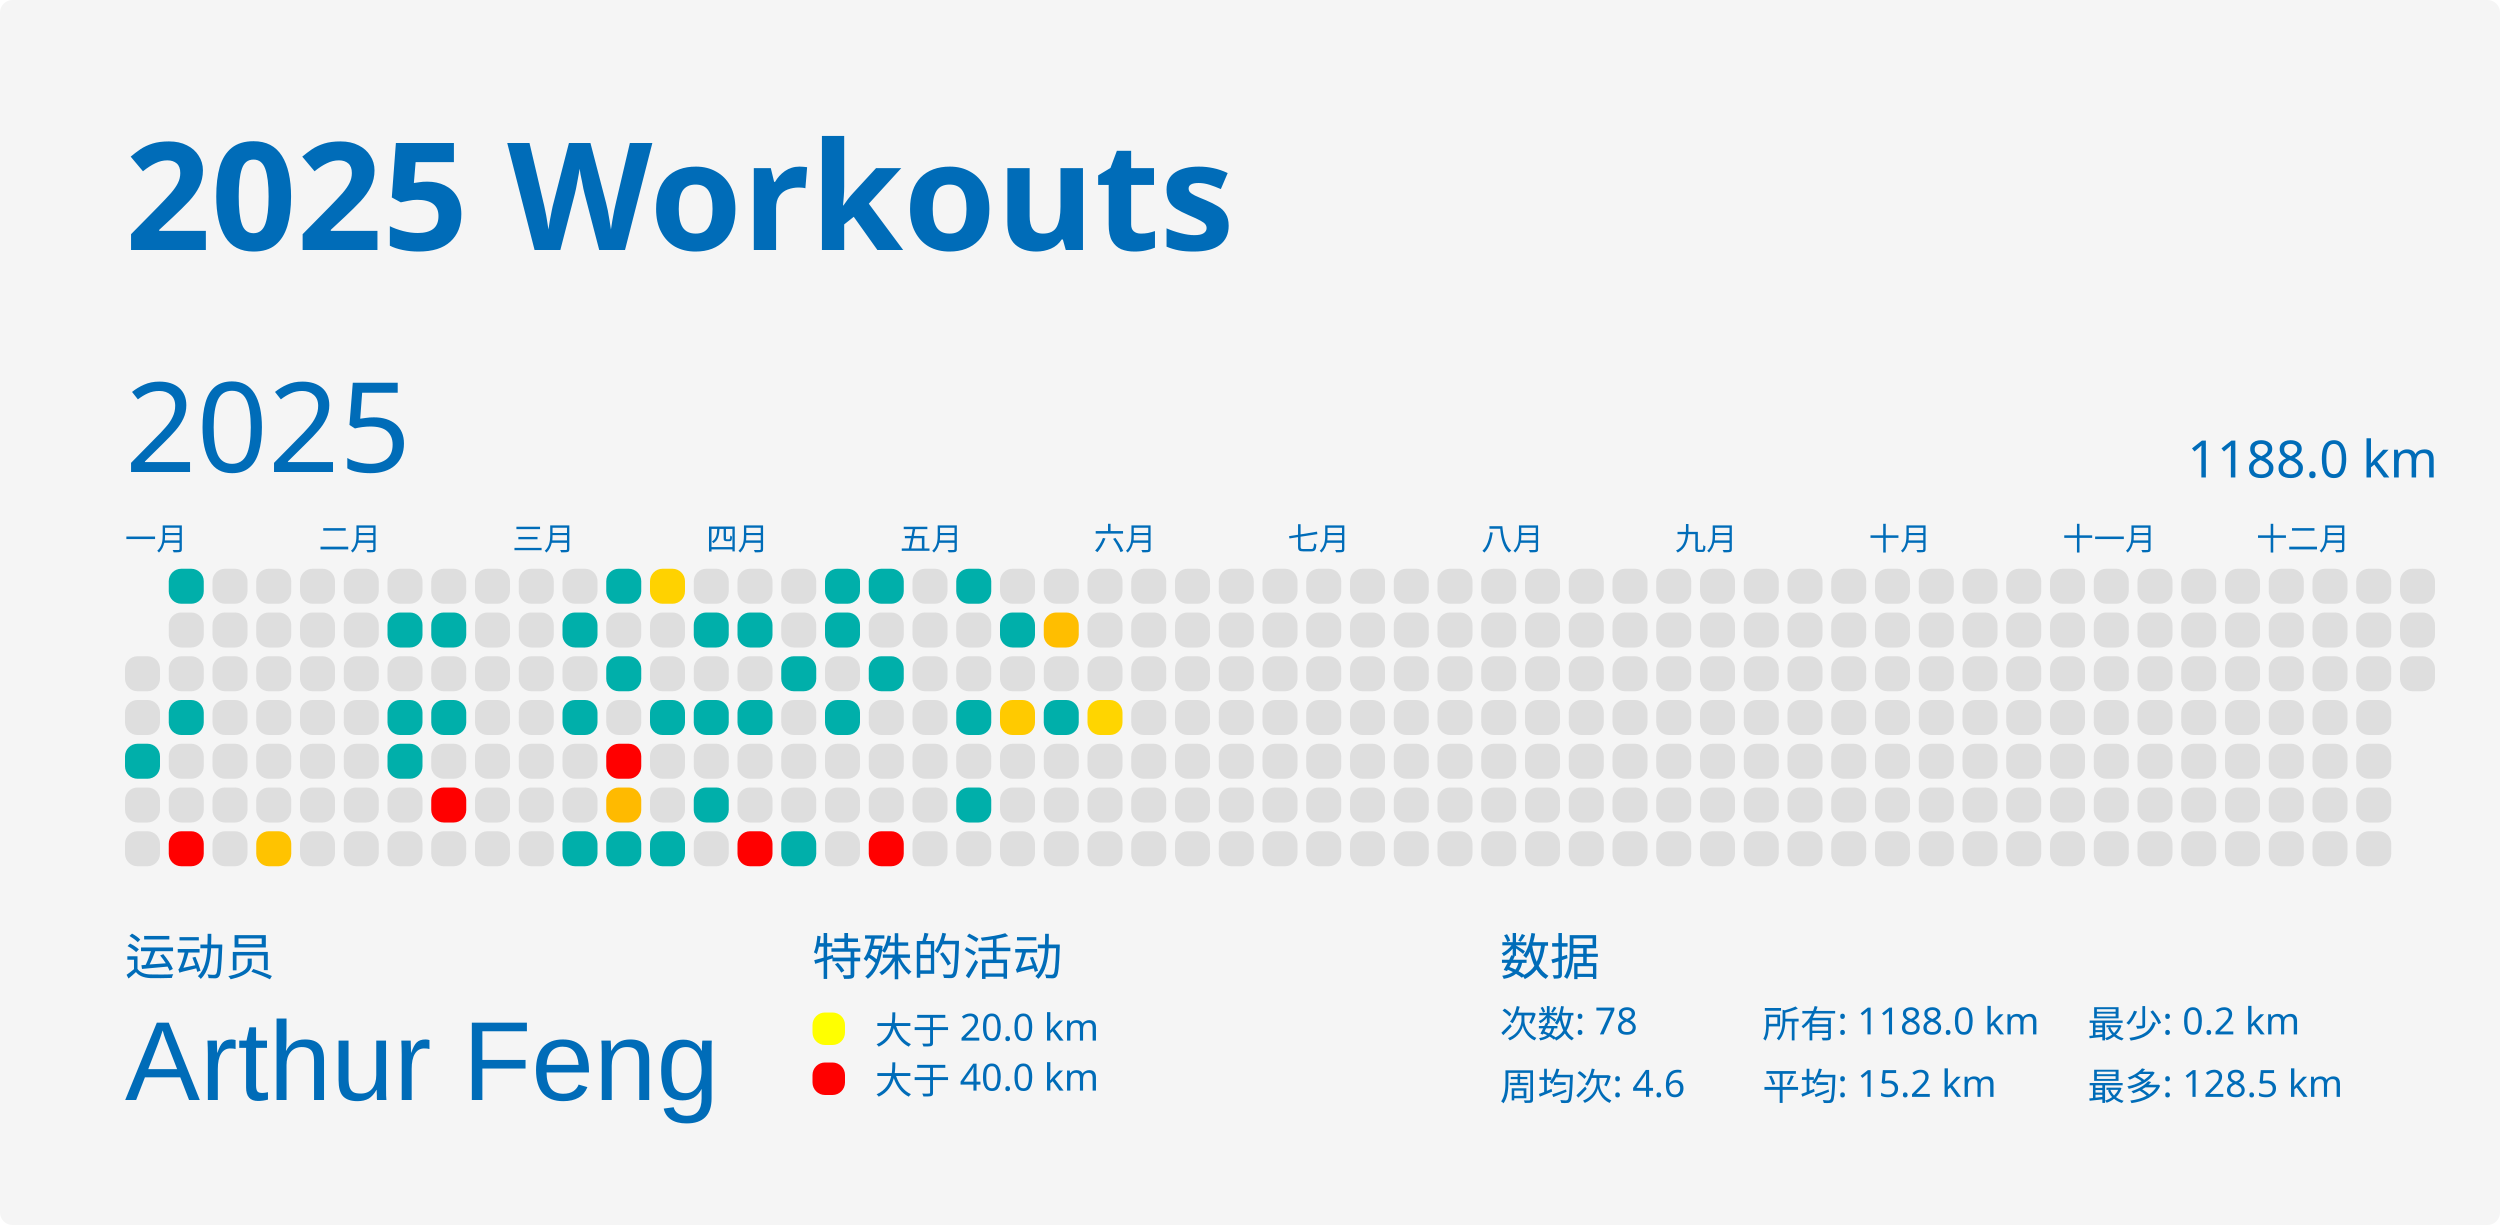
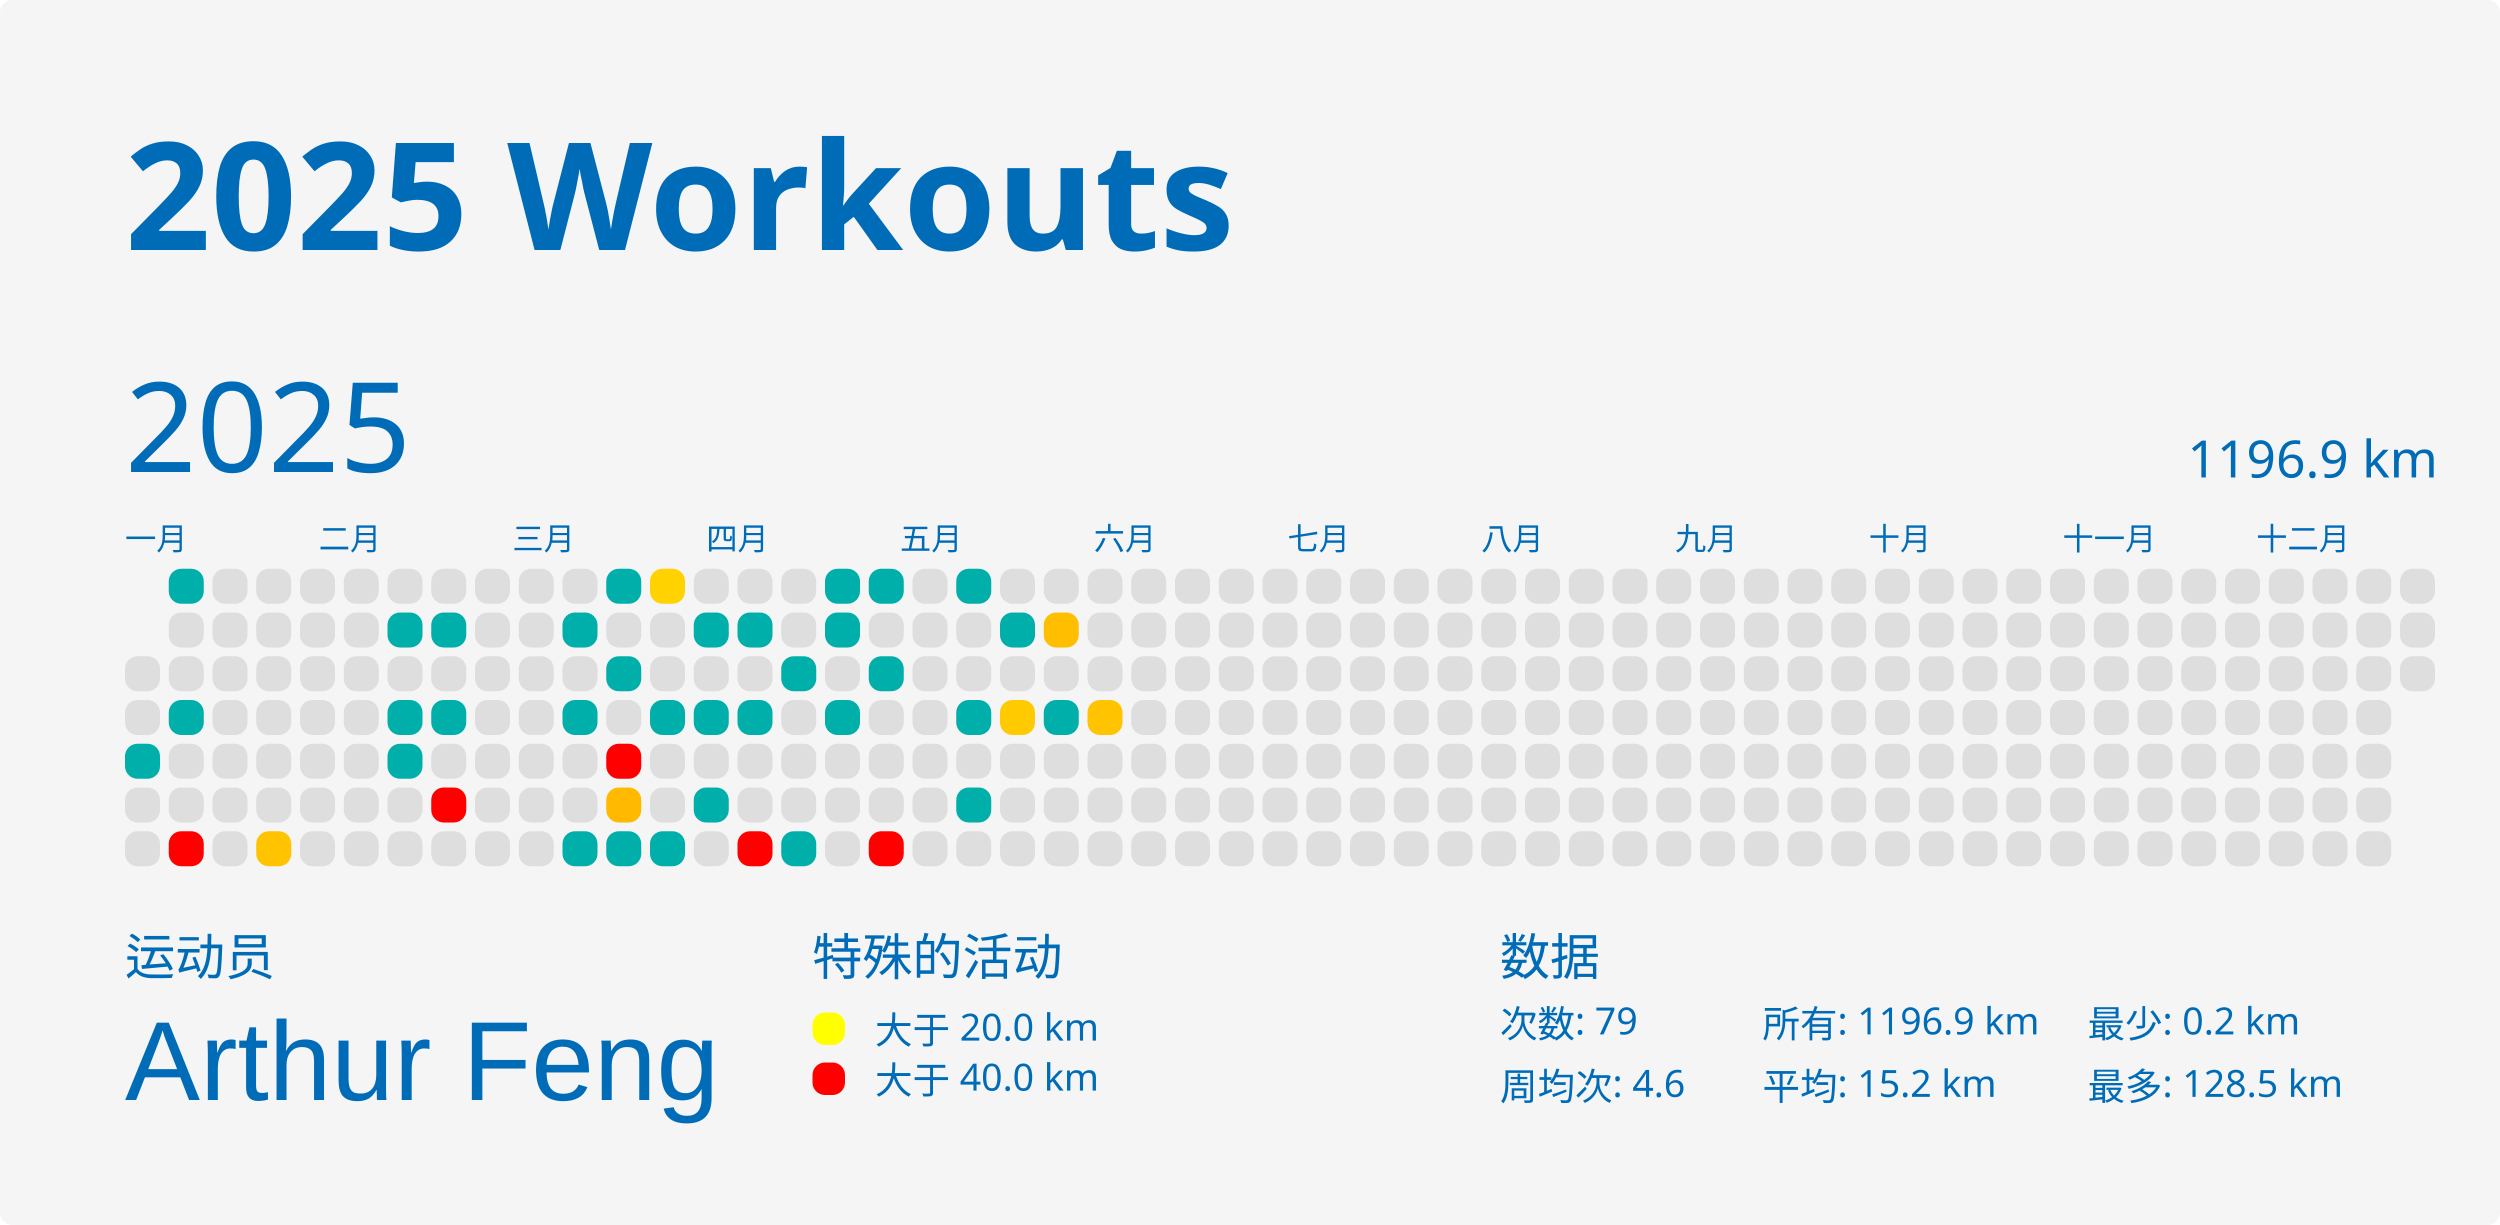
<svg xmlns="http://www.w3.org/2000/svg" baseProfile="full" height="98mm" version="1.1" viewBox="0,0,200,98" width="200mm">
  <defs />
  <rect fill="#f5f5f5" height="98" rx="1" ry="1" width="200" x="0" y="0" />
  <text fill="#006cb8" style="font-size:12px; font-family:MGI-Regular; font-weight:bold;" x="10" y="20">2025 Workouts</text>
  <text fill="#006cb8" style="font-size:4px; font-family:MGI-Regular" x="10" y="78">运动员</text>
  <text fill="#006cb8" style="font-size:9px; font-family:Arial" x="10" y="88">Arthur Feng</text>
  <text fill="#006cb8" style="font-size:4px; font-family:MGI-Regular" x="65" y="78">特殊的活动</text>
  <rect fill="yellow" height="2.6" rx="1" ry="1" width="2.6" x="65" y="81" />
  <text fill="#006cb8" style="font-size:3px; font-family:MGI-Regular" x="70" y="83.5">大于 20.0 km</text>
  <rect fill="red" height="2.6" rx="1" ry="1" width="2.6" x="65" y="85" />
  <text fill="#006cb8" style="font-size:3px; font-family:MGI-Regular" x="70" y="87.5">大于 40.0 km</text>
  <text fill="#006cb8" style="font-size:4px; font-family:MGI-Regular" x="120" y="78">数据</text>
-   <text fill="#006cb8" style="font-size:3px; font-family:MGI-Regular" x="120" y="83">次数: 78</text>
+   <text fill="#006cb8" style="font-size:3px; font-family:MGI-Regular" x="120" y="83">次数: 79</text>
  <text fill="#006cb8" style="font-size:3px; font-family:MGI-Regular" x="120" y="88">周均次: 4.6</text>
-   <text fill="#006cb8" style="font-size:3px; font-family:MGI-Regular" x="141" y="83">所有: 1188.0 km</text>
+   <text fill="#006cb8" style="font-size:3px; font-family:MGI-Regular" x="141" y="83">所有: 1196.9 km</text>
  <text fill="#006cb8" style="font-size:3px; font-family:MGI-Regular" x="141" y="88">平均: 15.2 km</text>
  <text fill="#006cb8" style="font-size:3px; font-family:MGI-Regular" x="167" y="83">最少: 0.2 km</text>
  <text fill="#006cb8" style="font-size:3px; font-family:MGI-Regular" x="167" y="88">最多: 128.5 km</text>
  <text dominant-baseline="hanging" fill="#006cb8" style="font-size:10.0px; font-family:MGI-Regular;" x="10" y="30">2025</text>
-   <text dominant-baseline="hanging" fill="#006cb8" style="font-size:4.125px; font-family:MGI-Regular;" x="175" y="35">1188.0 km</text>
+   <text dominant-baseline="hanging" fill="#006cb8" style="font-size:4.125px; font-family:MGI-Regular;" x="175" y="35">1196.9 km</text>
  <text fill="#006cb8" style="font-size:2.5px; font-family:MGI-Regular" x="10.0" y="44">一月</text>
  <text fill="#006cb8" style="font-size:2.5px; font-family:MGI-Regular" x="25.5" y="44">二月</text>
  <text fill="#006cb8" style="font-size:2.5px; font-family:MGI-Regular" x="41.0" y="44">三月</text>
  <text fill="#006cb8" style="font-size:2.5px; font-family:MGI-Regular" x="56.5" y="44">四月</text>
  <text fill="#006cb8" style="font-size:2.5px; font-family:MGI-Regular" x="72.0" y="44">五月</text>
  <text fill="#006cb8" style="font-size:2.5px; font-family:MGI-Regular" x="87.5" y="44">六月</text>
  <text fill="#006cb8" style="font-size:2.5px; font-family:MGI-Regular" x="103.0" y="44">七月</text>
  <text fill="#006cb8" style="font-size:2.5px; font-family:MGI-Regular" x="118.5" y="44">八月</text>
  <text fill="#006cb8" style="font-size:2.5px; font-family:MGI-Regular" x="134.0" y="44">九月</text>
  <text fill="#006cb8" style="font-size:2.5px; font-family:MGI-Regular" x="149.5" y="44">十月</text>
  <text fill="#006cb8" style="font-size:2.5px; font-family:MGI-Regular" x="165.0" y="44">十一月</text>
  <text fill="#006cb8" style="font-size:2.5px; font-family:MGI-Regular" x="180.5" y="44">十二月</text>
  <rect fill="#dedede" height="2.8" rx="1" ry="1" width="2.8" x="10.0" y="52.5" />
  <rect fill="#dedede" height="2.8" rx="1" ry="1" width="2.8" x="10.0" y="56.0" />
  <rect fill="#00afaa" height="2.8" rx="1" ry="1" width="2.8" x="10.0" y="59.5" />
  <rect fill="#dedede" height="2.8" rx="1" ry="1" width="2.8" x="10.0" y="63.0" />
  <rect fill="#dedede" height="2.8" rx="1" ry="1" width="2.8" x="10.0" y="66.5" />
  <rect fill="#00afaa" height="2.8" rx="1" ry="1" width="2.8" x="13.5" y="45.5" />
  <rect fill="#dedede" height="2.8" rx="1" ry="1" width="2.8" x="13.5" y="49.0" />
  <rect fill="#dedede" height="2.8" rx="1" ry="1" width="2.8" x="13.5" y="52.5" />
  <rect fill="#00afaa" height="2.8" rx="1" ry="1" width="2.8" x="13.5" y="56.0" />
  <rect fill="#dedede" height="2.8" rx="1" ry="1" width="2.8" x="13.5" y="59.5" />
  <rect fill="#dedede" height="2.8" rx="1" ry="1" width="2.8" x="13.5" y="63.0" />
  <rect fill="red" height="2.8" rx="1" ry="1" width="2.8" x="13.5" y="66.5" />
  <rect fill="#dedede" height="2.8" rx="1" ry="1" width="2.8" x="17.0" y="45.5" />
  <rect fill="#dedede" height="2.8" rx="1" ry="1" width="2.8" x="17.0" y="49.0" />
  <rect fill="#dedede" height="2.8" rx="1" ry="1" width="2.8" x="17.0" y="52.5" />
  <rect fill="#dedede" height="2.8" rx="1" ry="1" width="2.8" x="17.0" y="56.0" />
  <rect fill="#dedede" height="2.8" rx="1" ry="1" width="2.8" x="17.0" y="59.5" />
  <rect fill="#dedede" height="2.8" rx="1" ry="1" width="2.8" x="17.0" y="63.0" />
  <rect fill="#dedede" height="2.8" rx="1" ry="1" width="2.8" x="17.0" y="66.5" />
  <rect fill="#dedede" height="2.8" rx="1" ry="1" width="2.8" x="20.5" y="45.5" />
  <rect fill="#dedede" height="2.8" rx="1" ry="1" width="2.8" x="20.5" y="49.0" />
  <rect fill="#dedede" height="2.8" rx="1" ry="1" width="2.8" x="20.5" y="52.5" />
  <rect fill="#dedede" height="2.8" rx="1" ry="1" width="2.8" x="20.5" y="56.0" />
  <rect fill="#dedede" height="2.8" rx="1" ry="1" width="2.8" x="20.5" y="59.5" />
  <rect fill="#dedede" height="2.8" rx="1" ry="1" width="2.8" x="20.5" y="63.0" />
  <rect fill="#ffc300" height="2.8" rx="1" ry="1" width="2.8" x="20.5" y="66.5" />
  <rect fill="#dedede" height="2.8" rx="1" ry="1" width="2.8" x="24.0" y="45.5" />
  <rect fill="#dedede" height="2.8" rx="1" ry="1" width="2.8" x="24.0" y="49.0" />
  <rect fill="#dedede" height="2.8" rx="1" ry="1" width="2.8" x="24.0" y="52.5" />
  <rect fill="#dedede" height="2.8" rx="1" ry="1" width="2.8" x="24.0" y="56.0" />
  <rect fill="#dedede" height="2.8" rx="1" ry="1" width="2.8" x="24.0" y="59.5" />
  <rect fill="#dedede" height="2.8" rx="1" ry="1" width="2.8" x="24.0" y="63.0" />
  <rect fill="#dedede" height="2.8" rx="1" ry="1" width="2.8" x="24.0" y="66.5" />
  <rect fill="#dedede" height="2.8" rx="1" ry="1" width="2.8" x="27.5" y="45.5" />
  <rect fill="#dedede" height="2.8" rx="1" ry="1" width="2.8" x="27.5" y="49.0" />
  <rect fill="#dedede" height="2.8" rx="1" ry="1" width="2.8" x="27.5" y="52.5" />
  <rect fill="#dedede" height="2.8" rx="1" ry="1" width="2.8" x="27.5" y="56.0" />
  <rect fill="#dedede" height="2.8" rx="1" ry="1" width="2.8" x="27.5" y="59.5" />
  <rect fill="#dedede" height="2.8" rx="1" ry="1" width="2.8" x="27.5" y="63.0" />
  <rect fill="#dedede" height="2.8" rx="1" ry="1" width="2.8" x="27.5" y="66.5" />
  <rect fill="#dedede" height="2.8" rx="1" ry="1" width="2.8" x="31.0" y="45.5" />
  <rect fill="#00afaa" height="2.8" rx="1" ry="1" width="2.8" x="31.0" y="49.0" />
  <rect fill="#dedede" height="2.8" rx="1" ry="1" width="2.8" x="31.0" y="52.5" />
  <rect fill="#00afaa" height="2.8" rx="1" ry="1" width="2.8" x="31.0" y="56.0" />
  <rect fill="#00afaa" height="2.8" rx="1" ry="1" width="2.8" x="31.0" y="59.5" />
  <rect fill="#dedede" height="2.8" rx="1" ry="1" width="2.8" x="31.0" y="63.0" />
  <rect fill="#dedede" height="2.8" rx="1" ry="1" width="2.8" x="31.0" y="66.5" />
  <rect fill="#dedede" height="2.8" rx="1" ry="1" width="2.8" x="34.5" y="45.5" />
  <rect fill="#00afaa" height="2.8" rx="1" ry="1" width="2.8" x="34.5" y="49.0" />
  <rect fill="#dedede" height="2.8" rx="1" ry="1" width="2.8" x="34.5" y="52.5" />
  <rect fill="#00afaa" height="2.8" rx="1" ry="1" width="2.8" x="34.5" y="56.0" />
  <rect fill="#dedede" height="2.8" rx="1" ry="1" width="2.8" x="34.5" y="59.5" />
  <rect fill="red" height="2.8" rx="1" ry="1" width="2.8" x="34.5" y="63.0" />
  <rect fill="#dedede" height="2.8" rx="1" ry="1" width="2.8" x="34.5" y="66.5" />
  <rect fill="#dedede" height="2.8" rx="1" ry="1" width="2.8" x="38.0" y="45.5" />
  <rect fill="#dedede" height="2.8" rx="1" ry="1" width="2.8" x="38.0" y="49.0" />
  <rect fill="#dedede" height="2.8" rx="1" ry="1" width="2.8" x="38.0" y="52.5" />
  <rect fill="#dedede" height="2.8" rx="1" ry="1" width="2.8" x="38.0" y="56.0" />
  <rect fill="#dedede" height="2.8" rx="1" ry="1" width="2.8" x="38.0" y="59.5" />
  <rect fill="#dedede" height="2.8" rx="1" ry="1" width="2.8" x="38.0" y="63.0" />
  <rect fill="#dedede" height="2.8" rx="1" ry="1" width="2.8" x="38.0" y="66.5" />
  <rect fill="#dedede" height="2.8" rx="1" ry="1" width="2.8" x="41.5" y="45.5" />
  <rect fill="#dedede" height="2.8" rx="1" ry="1" width="2.8" x="41.5" y="49.0" />
  <rect fill="#dedede" height="2.8" rx="1" ry="1" width="2.8" x="41.5" y="52.5" />
  <rect fill="#dedede" height="2.8" rx="1" ry="1" width="2.8" x="41.5" y="56.0" />
  <rect fill="#dedede" height="2.8" rx="1" ry="1" width="2.8" x="41.5" y="59.5" />
  <rect fill="#dedede" height="2.8" rx="1" ry="1" width="2.8" x="41.5" y="63.0" />
  <rect fill="#dedede" height="2.8" rx="1" ry="1" width="2.8" x="41.5" y="66.5" />
  <rect fill="#dedede" height="2.8" rx="1" ry="1" width="2.8" x="45.0" y="45.5" />
  <rect fill="#00afaa" height="2.8" rx="1" ry="1" width="2.8" x="45.0" y="49.0" />
  <rect fill="#dedede" height="2.8" rx="1" ry="1" width="2.8" x="45.0" y="52.5" />
  <rect fill="#00afaa" height="2.8" rx="1" ry="1" width="2.8" x="45.0" y="56.0" />
  <rect fill="#dedede" height="2.8" rx="1" ry="1" width="2.8" x="45.0" y="59.5" />
  <rect fill="#dedede" height="2.8" rx="1" ry="1" width="2.8" x="45.0" y="63.0" />
  <rect fill="#00afaa" height="2.8" rx="1" ry="1" width="2.8" x="45.0" y="66.5" />
  <rect fill="#00afaa" height="2.8" rx="1" ry="1" width="2.8" x="48.5" y="45.5" />
  <rect fill="#dedede" height="2.8" rx="1" ry="1" width="2.8" x="48.5" y="49.0" />
  <rect fill="#00afaa" height="2.8" rx="1" ry="1" width="2.8" x="48.5" y="52.5" />
  <rect fill="#dedede" height="2.8" rx="1" ry="1" width="2.8" x="48.5" y="56.0" />
  <rect fill="red" height="2.8" rx="1" ry="1" width="2.8" x="48.5" y="59.5" />
  <rect fill="#ffba00" height="2.8" rx="1" ry="1" width="2.8" x="48.5" y="63.0" />
  <rect fill="#00afaa" height="2.8" rx="1" ry="1" width="2.8" x="48.5" y="66.5" />
  <rect fill="#ffd200" height="2.8" rx="1" ry="1" width="2.8" x="52.0" y="45.5" />
  <rect fill="#dedede" height="2.8" rx="1" ry="1" width="2.8" x="52.0" y="49.0" />
  <rect fill="#dedede" height="2.8" rx="1" ry="1" width="2.8" x="52.0" y="52.5" />
  <rect fill="#00afaa" height="2.8" rx="1" ry="1" width="2.8" x="52.0" y="56.0" />
  <rect fill="#dedede" height="2.8" rx="1" ry="1" width="2.8" x="52.0" y="59.5" />
  <rect fill="#dedede" height="2.8" rx="1" ry="1" width="2.8" x="52.0" y="63.0" />
  <rect fill="#00afaa" height="2.8" rx="1" ry="1" width="2.8" x="52.0" y="66.5" />
  <rect fill="#dedede" height="2.8" rx="1" ry="1" width="2.8" x="55.5" y="45.5" />
  <rect fill="#00afaa" height="2.8" rx="1" ry="1" width="2.8" x="55.5" y="49.0" />
  <rect fill="#dedede" height="2.8" rx="1" ry="1" width="2.8" x="55.5" y="52.5" />
  <rect fill="#00afaa" height="2.8" rx="1" ry="1" width="2.8" x="55.5" y="56.0" />
  <rect fill="#dedede" height="2.8" rx="1" ry="1" width="2.8" x="55.5" y="59.5" />
  <rect fill="#00afaa" height="2.8" rx="1" ry="1" width="2.8" x="55.5" y="63.0" />
  <rect fill="#dedede" height="2.8" rx="1" ry="1" width="2.8" x="55.5" y="66.5" />
  <rect fill="#dedede" height="2.8" rx="1" ry="1" width="2.8" x="59.0" y="45.5" />
  <rect fill="#00afaa" height="2.8" rx="1" ry="1" width="2.8" x="59.0" y="49.0" />
  <rect fill="#dedede" height="2.8" rx="1" ry="1" width="2.8" x="59.0" y="52.5" />
  <rect fill="#00afaa" height="2.8" rx="1" ry="1" width="2.8" x="59.0" y="56.0" />
  <rect fill="#dedede" height="2.8" rx="1" ry="1" width="2.8" x="59.0" y="59.5" />
  <rect fill="#dedede" height="2.8" rx="1" ry="1" width="2.8" x="59.0" y="63.0" />
  <rect fill="red" height="2.8" rx="1" ry="1" width="2.8" x="59.0" y="66.5" />
  <rect fill="#dedede" height="2.8" rx="1" ry="1" width="2.8" x="62.5" y="45.5" />
  <rect fill="#dedede" height="2.8" rx="1" ry="1" width="2.8" x="62.5" y="49.0" />
  <rect fill="#00afaa" height="2.8" rx="1" ry="1" width="2.8" x="62.5" y="52.5" />
  <rect fill="#dedede" height="2.8" rx="1" ry="1" width="2.8" x="62.5" y="56.0" />
  <rect fill="#dedede" height="2.8" rx="1" ry="1" width="2.8" x="62.5" y="59.5" />
  <rect fill="#dedede" height="2.8" rx="1" ry="1" width="2.8" x="62.5" y="63.0" />
  <rect fill="#00afaa" height="2.8" rx="1" ry="1" width="2.8" x="62.5" y="66.5" />
  <rect fill="#00afaa" height="2.8" rx="1" ry="1" width="2.8" x="66.0" y="45.5" />
  <rect fill="#00afaa" height="2.8" rx="1" ry="1" width="2.8" x="66.0" y="49.0" />
  <rect fill="#dedede" height="2.8" rx="1" ry="1" width="2.8" x="66.0" y="52.5" />
  <rect fill="#00afaa" height="2.8" rx="1" ry="1" width="2.8" x="66.0" y="56.0" />
  <rect fill="#dedede" height="2.8" rx="1" ry="1" width="2.8" x="66.0" y="59.5" />
  <rect fill="#dedede" height="2.8" rx="1" ry="1" width="2.8" x="66.0" y="63.0" />
  <rect fill="#dedede" height="2.8" rx="1" ry="1" width="2.8" x="66.0" y="66.5" />
  <rect fill="#00afaa" height="2.8" rx="1" ry="1" width="2.8" x="69.5" y="45.5" />
  <rect fill="#dedede" height="2.8" rx="1" ry="1" width="2.8" x="69.5" y="49.0" />
  <rect fill="#00afaa" height="2.8" rx="1" ry="1" width="2.8" x="69.5" y="52.5" />
  <rect fill="#dedede" height="2.8" rx="1" ry="1" width="2.8" x="69.5" y="56.0" />
  <rect fill="#dedede" height="2.8" rx="1" ry="1" width="2.8" x="69.5" y="59.5" />
  <rect fill="#dedede" height="2.8" rx="1" ry="1" width="2.8" x="69.5" y="63.0" />
  <rect fill="red" height="2.8" rx="1" ry="1" width="2.8" x="69.5" y="66.5" />
  <rect fill="#dedede" height="2.8" rx="1" ry="1" width="2.8" x="73.0" y="45.5" />
  <rect fill="#dedede" height="2.8" rx="1" ry="1" width="2.8" x="73.0" y="49.0" />
  <rect fill="#dedede" height="2.8" rx="1" ry="1" width="2.8" x="73.0" y="52.5" />
  <rect fill="#dedede" height="2.8" rx="1" ry="1" width="2.8" x="73.0" y="56.0" />
  <rect fill="#dedede" height="2.8" rx="1" ry="1" width="2.8" x="73.0" y="59.5" />
  <rect fill="#dedede" height="2.8" rx="1" ry="1" width="2.8" x="73.0" y="63.0" />
  <rect fill="#dedede" height="2.8" rx="1" ry="1" width="2.8" x="73.0" y="66.5" />
  <rect fill="#00afaa" height="2.8" rx="1" ry="1" width="2.8" x="76.5" y="45.5" />
  <rect fill="#dedede" height="2.8" rx="1" ry="1" width="2.8" x="76.5" y="49.0" />
  <rect fill="#dedede" height="2.8" rx="1" ry="1" width="2.8" x="76.5" y="52.5" />
  <rect fill="#00afaa" height="2.8" rx="1" ry="1" width="2.8" x="76.5" y="56.0" />
  <rect fill="#dedede" height="2.8" rx="1" ry="1" width="2.8" x="76.5" y="59.5" />
  <rect fill="#00afaa" height="2.8" rx="1" ry="1" width="2.8" x="76.5" y="63.0" />
  <rect fill="#dedede" height="2.8" rx="1" ry="1" width="2.8" x="76.5" y="66.5" />
  <rect fill="#dedede" height="2.8" rx="1" ry="1" width="2.8" x="80.0" y="45.5" />
  <rect fill="#00afaa" height="2.8" rx="1" ry="1" width="2.8" x="80.0" y="49.0" />
  <rect fill="#dedede" height="2.8" rx="1" ry="1" width="2.8" x="80.0" y="52.5" />
  <rect fill="#ffca00" height="2.8" rx="1" ry="1" width="2.8" x="80.0" y="56.0" />
  <rect fill="#dedede" height="2.8" rx="1" ry="1" width="2.8" x="80.0" y="59.5" />
  <rect fill="#dedede" height="2.8" rx="1" ry="1" width="2.8" x="80.0" y="63.0" />
  <rect fill="#dedede" height="2.8" rx="1" ry="1" width="2.8" x="80.0" y="66.5" />
  <rect fill="#dedede" height="2.8" rx="1" ry="1" width="2.8" x="83.5" y="45.5" />
  <rect fill="#ffbe00" height="2.8" rx="1" ry="1" width="2.8" x="83.5" y="49.0" />
  <rect fill="#dedede" height="2.8" rx="1" ry="1" width="2.8" x="83.5" y="52.5" />
  <rect fill="#00afaa" height="2.8" rx="1" ry="1" width="2.8" x="83.5" y="56.0" />
  <rect fill="#dedede" height="2.8" rx="1" ry="1" width="2.8" x="83.5" y="59.5" />
  <rect fill="#dedede" height="2.8" rx="1" ry="1" width="2.8" x="83.5" y="63.0" />
  <rect fill="#dedede" height="2.8" rx="1" ry="1" width="2.8" x="83.5" y="66.5" />
  <rect fill="#dedede" height="2.8" rx="1" ry="1" width="2.8" x="87.0" y="45.5" />
  <rect fill="#dedede" height="2.8" rx="1" ry="1" width="2.8" x="87.0" y="49.0" />
  <rect fill="#dedede" height="2.8" rx="1" ry="1" width="2.8" x="87.0" y="52.5" />
-   <rect fill="#ffd500" height="2.8" rx="1" ry="1" width="2.8" x="87.0" y="56.0" />
+   <rect fill="#ffc300" height="2.8" rx="1" ry="1" width="2.8" x="87.0" y="56.0" />
  <rect fill="#dedede" height="2.8" rx="1" ry="1" width="2.8" x="87.0" y="59.5" />
  <rect fill="#dedede" height="2.8" rx="1" ry="1" width="2.8" x="87.0" y="63.0" />
  <rect fill="#dedede" height="2.8" rx="1" ry="1" width="2.8" x="87.0" y="66.5" />
  <rect fill="#dedede" height="2.8" rx="1" ry="1" width="2.8" x="90.5" y="45.5" />
  <rect fill="#dedede" height="2.8" rx="1" ry="1" width="2.8" x="90.5" y="49.0" />
  <rect fill="#dedede" height="2.8" rx="1" ry="1" width="2.8" x="90.5" y="52.5" />
  <rect fill="#dedede" height="2.8" rx="1" ry="1" width="2.8" x="90.5" y="56.0" />
  <rect fill="#dedede" height="2.8" rx="1" ry="1" width="2.8" x="90.5" y="59.5" />
  <rect fill="#dedede" height="2.8" rx="1" ry="1" width="2.8" x="90.5" y="63.0" />
  <rect fill="#dedede" height="2.8" rx="1" ry="1" width="2.8" x="90.5" y="66.5" />
  <rect fill="#dedede" height="2.8" rx="1" ry="1" width="2.8" x="94.0" y="45.5" />
  <rect fill="#dedede" height="2.8" rx="1" ry="1" width="2.8" x="94.0" y="49.0" />
  <rect fill="#dedede" height="2.8" rx="1" ry="1" width="2.8" x="94.0" y="52.5" />
  <rect fill="#dedede" height="2.8" rx="1" ry="1" width="2.8" x="94.0" y="56.0" />
  <rect fill="#dedede" height="2.8" rx="1" ry="1" width="2.8" x="94.0" y="59.5" />
  <rect fill="#dedede" height="2.8" rx="1" ry="1" width="2.8" x="94.0" y="63.0" />
  <rect fill="#dedede" height="2.8" rx="1" ry="1" width="2.8" x="94.0" y="66.5" />
  <rect fill="#dedede" height="2.8" rx="1" ry="1" width="2.8" x="97.5" y="45.5" />
  <rect fill="#dedede" height="2.8" rx="1" ry="1" width="2.8" x="97.5" y="49.0" />
  <rect fill="#dedede" height="2.8" rx="1" ry="1" width="2.8" x="97.5" y="52.5" />
  <rect fill="#dedede" height="2.8" rx="1" ry="1" width="2.8" x="97.5" y="56.0" />
  <rect fill="#dedede" height="2.8" rx="1" ry="1" width="2.8" x="97.5" y="59.5" />
  <rect fill="#dedede" height="2.8" rx="1" ry="1" width="2.8" x="97.5" y="63.0" />
  <rect fill="#dedede" height="2.8" rx="1" ry="1" width="2.8" x="97.5" y="66.5" />
  <rect fill="#dedede" height="2.8" rx="1" ry="1" width="2.8" x="101.0" y="45.5" />
  <rect fill="#dedede" height="2.8" rx="1" ry="1" width="2.8" x="101.0" y="49.0" />
  <rect fill="#dedede" height="2.8" rx="1" ry="1" width="2.8" x="101.0" y="52.5" />
  <rect fill="#dedede" height="2.8" rx="1" ry="1" width="2.8" x="101.0" y="56.0" />
  <rect fill="#dedede" height="2.8" rx="1" ry="1" width="2.8" x="101.0" y="59.5" />
  <rect fill="#dedede" height="2.8" rx="1" ry="1" width="2.8" x="101.0" y="63.0" />
  <rect fill="#dedede" height="2.8" rx="1" ry="1" width="2.8" x="101.0" y="66.5" />
  <rect fill="#dedede" height="2.8" rx="1" ry="1" width="2.8" x="104.5" y="45.5" />
  <rect fill="#dedede" height="2.8" rx="1" ry="1" width="2.8" x="104.5" y="49.0" />
  <rect fill="#dedede" height="2.8" rx="1" ry="1" width="2.8" x="104.5" y="52.5" />
  <rect fill="#dedede" height="2.8" rx="1" ry="1" width="2.8" x="104.5" y="56.0" />
  <rect fill="#dedede" height="2.8" rx="1" ry="1" width="2.8" x="104.5" y="59.5" />
  <rect fill="#dedede" height="2.8" rx="1" ry="1" width="2.8" x="104.5" y="63.0" />
  <rect fill="#dedede" height="2.8" rx="1" ry="1" width="2.8" x="104.5" y="66.5" />
  <rect fill="#dedede" height="2.8" rx="1" ry="1" width="2.8" x="108.0" y="45.5" />
  <rect fill="#dedede" height="2.8" rx="1" ry="1" width="2.8" x="108.0" y="49.0" />
  <rect fill="#dedede" height="2.8" rx="1" ry="1" width="2.8" x="108.0" y="52.5" />
  <rect fill="#dedede" height="2.8" rx="1" ry="1" width="2.8" x="108.0" y="56.0" />
  <rect fill="#dedede" height="2.8" rx="1" ry="1" width="2.8" x="108.0" y="59.5" />
  <rect fill="#dedede" height="2.8" rx="1" ry="1" width="2.8" x="108.0" y="63.0" />
  <rect fill="#dedede" height="2.8" rx="1" ry="1" width="2.8" x="108.0" y="66.5" />
  <rect fill="#dedede" height="2.8" rx="1" ry="1" width="2.8" x="111.5" y="45.5" />
  <rect fill="#dedede" height="2.8" rx="1" ry="1" width="2.8" x="111.5" y="49.0" />
  <rect fill="#dedede" height="2.8" rx="1" ry="1" width="2.8" x="111.5" y="52.5" />
  <rect fill="#dedede" height="2.8" rx="1" ry="1" width="2.8" x="111.5" y="56.0" />
  <rect fill="#dedede" height="2.8" rx="1" ry="1" width="2.8" x="111.5" y="59.5" />
  <rect fill="#dedede" height="2.8" rx="1" ry="1" width="2.8" x="111.5" y="63.0" />
  <rect fill="#dedede" height="2.8" rx="1" ry="1" width="2.8" x="111.5" y="66.5" />
  <rect fill="#dedede" height="2.8" rx="1" ry="1" width="2.8" x="115.0" y="45.5" />
  <rect fill="#dedede" height="2.8" rx="1" ry="1" width="2.8" x="115.0" y="49.0" />
  <rect fill="#dedede" height="2.8" rx="1" ry="1" width="2.8" x="115.0" y="52.5" />
  <rect fill="#dedede" height="2.8" rx="1" ry="1" width="2.8" x="115.0" y="56.0" />
  <rect fill="#dedede" height="2.8" rx="1" ry="1" width="2.8" x="115.0" y="59.5" />
  <rect fill="#dedede" height="2.8" rx="1" ry="1" width="2.8" x="115.0" y="63.0" />
  <rect fill="#dedede" height="2.8" rx="1" ry="1" width="2.8" x="115.0" y="66.5" />
  <rect fill="#dedede" height="2.8" rx="1" ry="1" width="2.8" x="118.5" y="45.5" />
  <rect fill="#dedede" height="2.8" rx="1" ry="1" width="2.8" x="118.5" y="49.0" />
  <rect fill="#dedede" height="2.8" rx="1" ry="1" width="2.8" x="118.5" y="52.5" />
  <rect fill="#dedede" height="2.8" rx="1" ry="1" width="2.8" x="118.5" y="56.0" />
  <rect fill="#dedede" height="2.8" rx="1" ry="1" width="2.8" x="118.5" y="59.5" />
  <rect fill="#dedede" height="2.8" rx="1" ry="1" width="2.8" x="118.5" y="63.0" />
  <rect fill="#dedede" height="2.8" rx="1" ry="1" width="2.8" x="118.5" y="66.5" />
  <rect fill="#dedede" height="2.8" rx="1" ry="1" width="2.8" x="122.0" y="45.5" />
  <rect fill="#dedede" height="2.8" rx="1" ry="1" width="2.8" x="122.0" y="49.0" />
  <rect fill="#dedede" height="2.8" rx="1" ry="1" width="2.8" x="122.0" y="52.5" />
  <rect fill="#dedede" height="2.8" rx="1" ry="1" width="2.8" x="122.0" y="56.0" />
  <rect fill="#dedede" height="2.8" rx="1" ry="1" width="2.8" x="122.0" y="59.5" />
  <rect fill="#dedede" height="2.8" rx="1" ry="1" width="2.8" x="122.0" y="63.0" />
  <rect fill="#dedede" height="2.8" rx="1" ry="1" width="2.8" x="122.0" y="66.5" />
  <rect fill="#dedede" height="2.8" rx="1" ry="1" width="2.8" x="125.5" y="45.5" />
  <rect fill="#dedede" height="2.8" rx="1" ry="1" width="2.8" x="125.5" y="49.0" />
  <rect fill="#dedede" height="2.8" rx="1" ry="1" width="2.8" x="125.5" y="52.5" />
  <rect fill="#dedede" height="2.8" rx="1" ry="1" width="2.8" x="125.5" y="56.0" />
  <rect fill="#dedede" height="2.8" rx="1" ry="1" width="2.8" x="125.5" y="59.5" />
  <rect fill="#dedede" height="2.8" rx="1" ry="1" width="2.8" x="125.5" y="63.0" />
  <rect fill="#dedede" height="2.8" rx="1" ry="1" width="2.8" x="125.5" y="66.5" />
  <rect fill="#dedede" height="2.8" rx="1" ry="1" width="2.8" x="129.0" y="45.5" />
  <rect fill="#dedede" height="2.8" rx="1" ry="1" width="2.8" x="129.0" y="49.0" />
  <rect fill="#dedede" height="2.8" rx="1" ry="1" width="2.8" x="129.0" y="52.5" />
  <rect fill="#dedede" height="2.8" rx="1" ry="1" width="2.8" x="129.0" y="56.0" />
  <rect fill="#dedede" height="2.8" rx="1" ry="1" width="2.8" x="129.0" y="59.5" />
  <rect fill="#dedede" height="2.8" rx="1" ry="1" width="2.8" x="129.0" y="63.0" />
  <rect fill="#dedede" height="2.8" rx="1" ry="1" width="2.8" x="129.0" y="66.5" />
  <rect fill="#dedede" height="2.8" rx="1" ry="1" width="2.8" x="132.5" y="45.5" />
  <rect fill="#dedede" height="2.8" rx="1" ry="1" width="2.8" x="132.5" y="49.0" />
  <rect fill="#dedede" height="2.8" rx="1" ry="1" width="2.8" x="132.5" y="52.5" />
  <rect fill="#dedede" height="2.8" rx="1" ry="1" width="2.8" x="132.5" y="56.0" />
  <rect fill="#dedede" height="2.8" rx="1" ry="1" width="2.8" x="132.5" y="59.5" />
  <rect fill="#dedede" height="2.8" rx="1" ry="1" width="2.8" x="132.5" y="63.0" />
  <rect fill="#dedede" height="2.8" rx="1" ry="1" width="2.8" x="132.5" y="66.5" />
  <rect fill="#dedede" height="2.8" rx="1" ry="1" width="2.8" x="136.0" y="45.5" />
  <rect fill="#dedede" height="2.8" rx="1" ry="1" width="2.8" x="136.0" y="49.0" />
  <rect fill="#dedede" height="2.8" rx="1" ry="1" width="2.8" x="136.0" y="52.5" />
  <rect fill="#dedede" height="2.8" rx="1" ry="1" width="2.8" x="136.0" y="56.0" />
  <rect fill="#dedede" height="2.8" rx="1" ry="1" width="2.8" x="136.0" y="59.5" />
  <rect fill="#dedede" height="2.8" rx="1" ry="1" width="2.8" x="136.0" y="63.0" />
  <rect fill="#dedede" height="2.8" rx="1" ry="1" width="2.8" x="136.0" y="66.5" />
  <rect fill="#dedede" height="2.8" rx="1" ry="1" width="2.8" x="139.5" y="45.5" />
  <rect fill="#dedede" height="2.8" rx="1" ry="1" width="2.8" x="139.5" y="49.0" />
  <rect fill="#dedede" height="2.8" rx="1" ry="1" width="2.8" x="139.5" y="52.5" />
  <rect fill="#dedede" height="2.8" rx="1" ry="1" width="2.8" x="139.5" y="56.0" />
  <rect fill="#dedede" height="2.8" rx="1" ry="1" width="2.8" x="139.5" y="59.5" />
  <rect fill="#dedede" height="2.8" rx="1" ry="1" width="2.8" x="139.5" y="63.0" />
  <rect fill="#dedede" height="2.8" rx="1" ry="1" width="2.8" x="139.5" y="66.5" />
  <rect fill="#dedede" height="2.8" rx="1" ry="1" width="2.8" x="143.0" y="45.5" />
  <rect fill="#dedede" height="2.8" rx="1" ry="1" width="2.8" x="143.0" y="49.0" />
  <rect fill="#dedede" height="2.8" rx="1" ry="1" width="2.8" x="143.0" y="52.5" />
  <rect fill="#dedede" height="2.8" rx="1" ry="1" width="2.8" x="143.0" y="56.0" />
  <rect fill="#dedede" height="2.8" rx="1" ry="1" width="2.8" x="143.0" y="59.5" />
  <rect fill="#dedede" height="2.8" rx="1" ry="1" width="2.8" x="143.0" y="63.0" />
  <rect fill="#dedede" height="2.8" rx="1" ry="1" width="2.8" x="143.0" y="66.5" />
  <rect fill="#dedede" height="2.8" rx="1" ry="1" width="2.8" x="146.5" y="45.5" />
  <rect fill="#dedede" height="2.8" rx="1" ry="1" width="2.8" x="146.5" y="49.0" />
  <rect fill="#dedede" height="2.8" rx="1" ry="1" width="2.8" x="146.5" y="52.5" />
  <rect fill="#dedede" height="2.8" rx="1" ry="1" width="2.8" x="146.5" y="56.0" />
  <rect fill="#dedede" height="2.8" rx="1" ry="1" width="2.8" x="146.5" y="59.5" />
  <rect fill="#dedede" height="2.8" rx="1" ry="1" width="2.8" x="146.5" y="63.0" />
  <rect fill="#dedede" height="2.8" rx="1" ry="1" width="2.8" x="146.5" y="66.5" />
  <rect fill="#dedede" height="2.8" rx="1" ry="1" width="2.8" x="150.0" y="45.5" />
  <rect fill="#dedede" height="2.8" rx="1" ry="1" width="2.8" x="150.0" y="49.0" />
  <rect fill="#dedede" height="2.8" rx="1" ry="1" width="2.8" x="150.0" y="52.5" />
  <rect fill="#dedede" height="2.8" rx="1" ry="1" width="2.8" x="150.0" y="56.0" />
  <rect fill="#dedede" height="2.8" rx="1" ry="1" width="2.8" x="150.0" y="59.5" />
  <rect fill="#dedede" height="2.8" rx="1" ry="1" width="2.8" x="150.0" y="63.0" />
  <rect fill="#dedede" height="2.8" rx="1" ry="1" width="2.8" x="150.0" y="66.5" />
  <rect fill="#dedede" height="2.8" rx="1" ry="1" width="2.8" x="153.5" y="45.5" />
  <rect fill="#dedede" height="2.8" rx="1" ry="1" width="2.8" x="153.5" y="49.0" />
  <rect fill="#dedede" height="2.8" rx="1" ry="1" width="2.8" x="153.5" y="52.5" />
  <rect fill="#dedede" height="2.8" rx="1" ry="1" width="2.8" x="153.5" y="56.0" />
  <rect fill="#dedede" height="2.8" rx="1" ry="1" width="2.8" x="153.5" y="59.5" />
  <rect fill="#dedede" height="2.8" rx="1" ry="1" width="2.8" x="153.5" y="63.0" />
  <rect fill="#dedede" height="2.8" rx="1" ry="1" width="2.8" x="153.5" y="66.5" />
  <rect fill="#dedede" height="2.8" rx="1" ry="1" width="2.8" x="157.0" y="45.5" />
  <rect fill="#dedede" height="2.8" rx="1" ry="1" width="2.8" x="157.0" y="49.0" />
  <rect fill="#dedede" height="2.8" rx="1" ry="1" width="2.8" x="157.0" y="52.5" />
  <rect fill="#dedede" height="2.8" rx="1" ry="1" width="2.8" x="157.0" y="56.0" />
  <rect fill="#dedede" height="2.8" rx="1" ry="1" width="2.8" x="157.0" y="59.5" />
  <rect fill="#dedede" height="2.8" rx="1" ry="1" width="2.8" x="157.0" y="63.0" />
  <rect fill="#dedede" height="2.8" rx="1" ry="1" width="2.8" x="157.0" y="66.5" />
  <rect fill="#dedede" height="2.8" rx="1" ry="1" width="2.8" x="160.5" y="45.5" />
  <rect fill="#dedede" height="2.8" rx="1" ry="1" width="2.8" x="160.5" y="49.0" />
  <rect fill="#dedede" height="2.8" rx="1" ry="1" width="2.8" x="160.5" y="52.5" />
  <rect fill="#dedede" height="2.8" rx="1" ry="1" width="2.8" x="160.5" y="56.0" />
  <rect fill="#dedede" height="2.8" rx="1" ry="1" width="2.8" x="160.5" y="59.5" />
  <rect fill="#dedede" height="2.8" rx="1" ry="1" width="2.8" x="160.5" y="63.0" />
  <rect fill="#dedede" height="2.8" rx="1" ry="1" width="2.8" x="160.5" y="66.5" />
  <rect fill="#dedede" height="2.8" rx="1" ry="1" width="2.8" x="164.0" y="45.5" />
  <rect fill="#dedede" height="2.8" rx="1" ry="1" width="2.8" x="164.0" y="49.0" />
  <rect fill="#dedede" height="2.8" rx="1" ry="1" width="2.8" x="164.0" y="52.5" />
  <rect fill="#dedede" height="2.8" rx="1" ry="1" width="2.8" x="164.0" y="56.0" />
  <rect fill="#dedede" height="2.8" rx="1" ry="1" width="2.8" x="164.0" y="59.5" />
  <rect fill="#dedede" height="2.8" rx="1" ry="1" width="2.8" x="164.0" y="63.0" />
  <rect fill="#dedede" height="2.8" rx="1" ry="1" width="2.8" x="164.0" y="66.5" />
  <rect fill="#dedede" height="2.8" rx="1" ry="1" width="2.8" x="167.5" y="45.5" />
  <rect fill="#dedede" height="2.8" rx="1" ry="1" width="2.8" x="167.5" y="49.0" />
  <rect fill="#dedede" height="2.8" rx="1" ry="1" width="2.8" x="167.5" y="52.5" />
  <rect fill="#dedede" height="2.8" rx="1" ry="1" width="2.8" x="167.5" y="56.0" />
  <rect fill="#dedede" height="2.8" rx="1" ry="1" width="2.8" x="167.5" y="59.5" />
  <rect fill="#dedede" height="2.8" rx="1" ry="1" width="2.8" x="167.5" y="63.0" />
  <rect fill="#dedede" height="2.8" rx="1" ry="1" width="2.8" x="167.5" y="66.5" />
  <rect fill="#dedede" height="2.8" rx="1" ry="1" width="2.8" x="171.0" y="45.5" />
  <rect fill="#dedede" height="2.8" rx="1" ry="1" width="2.8" x="171.0" y="49.0" />
  <rect fill="#dedede" height="2.8" rx="1" ry="1" width="2.8" x="171.0" y="52.5" />
  <rect fill="#dedede" height="2.8" rx="1" ry="1" width="2.8" x="171.0" y="56.0" />
  <rect fill="#dedede" height="2.8" rx="1" ry="1" width="2.8" x="171.0" y="59.5" />
  <rect fill="#dedede" height="2.8" rx="1" ry="1" width="2.8" x="171.0" y="63.0" />
  <rect fill="#dedede" height="2.8" rx="1" ry="1" width="2.8" x="171.0" y="66.5" />
  <rect fill="#dedede" height="2.8" rx="1" ry="1" width="2.8" x="174.5" y="45.5" />
  <rect fill="#dedede" height="2.8" rx="1" ry="1" width="2.8" x="174.5" y="49.0" />
  <rect fill="#dedede" height="2.8" rx="1" ry="1" width="2.8" x="174.5" y="52.5" />
  <rect fill="#dedede" height="2.8" rx="1" ry="1" width="2.8" x="174.5" y="56.0" />
  <rect fill="#dedede" height="2.8" rx="1" ry="1" width="2.8" x="174.5" y="59.5" />
  <rect fill="#dedede" height="2.8" rx="1" ry="1" width="2.8" x="174.5" y="63.0" />
  <rect fill="#dedede" height="2.8" rx="1" ry="1" width="2.8" x="174.5" y="66.5" />
  <rect fill="#dedede" height="2.8" rx="1" ry="1" width="2.8" x="178.0" y="45.5" />
  <rect fill="#dedede" height="2.8" rx="1" ry="1" width="2.8" x="178.0" y="49.0" />
  <rect fill="#dedede" height="2.8" rx="1" ry="1" width="2.8" x="178.0" y="52.5" />
  <rect fill="#dedede" height="2.8" rx="1" ry="1" width="2.8" x="178.0" y="56.0" />
  <rect fill="#dedede" height="2.8" rx="1" ry="1" width="2.8" x="178.0" y="59.5" />
  <rect fill="#dedede" height="2.8" rx="1" ry="1" width="2.8" x="178.0" y="63.0" />
  <rect fill="#dedede" height="2.8" rx="1" ry="1" width="2.8" x="178.0" y="66.5" />
  <rect fill="#dedede" height="2.8" rx="1" ry="1" width="2.8" x="181.5" y="45.5" />
  <rect fill="#dedede" height="2.8" rx="1" ry="1" width="2.8" x="181.5" y="49.0" />
  <rect fill="#dedede" height="2.8" rx="1" ry="1" width="2.8" x="181.5" y="52.5" />
  <rect fill="#dedede" height="2.8" rx="1" ry="1" width="2.8" x="181.5" y="56.0" />
  <rect fill="#dedede" height="2.8" rx="1" ry="1" width="2.8" x="181.5" y="59.5" />
  <rect fill="#dedede" height="2.8" rx="1" ry="1" width="2.8" x="181.5" y="63.0" />
  <rect fill="#dedede" height="2.8" rx="1" ry="1" width="2.8" x="181.5" y="66.5" />
  <rect fill="#dedede" height="2.8" rx="1" ry="1" width="2.8" x="185.0" y="45.5" />
  <rect fill="#dedede" height="2.8" rx="1" ry="1" width="2.8" x="185.0" y="49.0" />
  <rect fill="#dedede" height="2.8" rx="1" ry="1" width="2.8" x="185.0" y="52.5" />
  <rect fill="#dedede" height="2.8" rx="1" ry="1" width="2.8" x="185.0" y="56.0" />
  <rect fill="#dedede" height="2.8" rx="1" ry="1" width="2.8" x="185.0" y="59.5" />
  <rect fill="#dedede" height="2.8" rx="1" ry="1" width="2.8" x="185.0" y="63.0" />
  <rect fill="#dedede" height="2.8" rx="1" ry="1" width="2.8" x="185.0" y="66.5" />
  <rect fill="#dedede" height="2.8" rx="1" ry="1" width="2.8" x="188.5" y="45.5" />
  <rect fill="#dedede" height="2.8" rx="1" ry="1" width="2.8" x="188.5" y="49.0" />
  <rect fill="#dedede" height="2.8" rx="1" ry="1" width="2.8" x="188.5" y="52.5" />
  <rect fill="#dedede" height="2.8" rx="1" ry="1" width="2.8" x="188.5" y="56.0" />
  <rect fill="#dedede" height="2.8" rx="1" ry="1" width="2.8" x="188.5" y="59.5" />
  <rect fill="#dedede" height="2.8" rx="1" ry="1" width="2.8" x="188.5" y="63.0" />
  <rect fill="#dedede" height="2.8" rx="1" ry="1" width="2.8" x="188.5" y="66.5" />
  <rect fill="#dedede" height="2.8" rx="1" ry="1" width="2.8" x="192.0" y="45.5" />
  <rect fill="#dedede" height="2.8" rx="1" ry="1" width="2.8" x="192.0" y="49.0" />
  <rect fill="#dedede" height="2.8" rx="1" ry="1" width="2.8" x="192.0" y="52.5" />
</svg>
